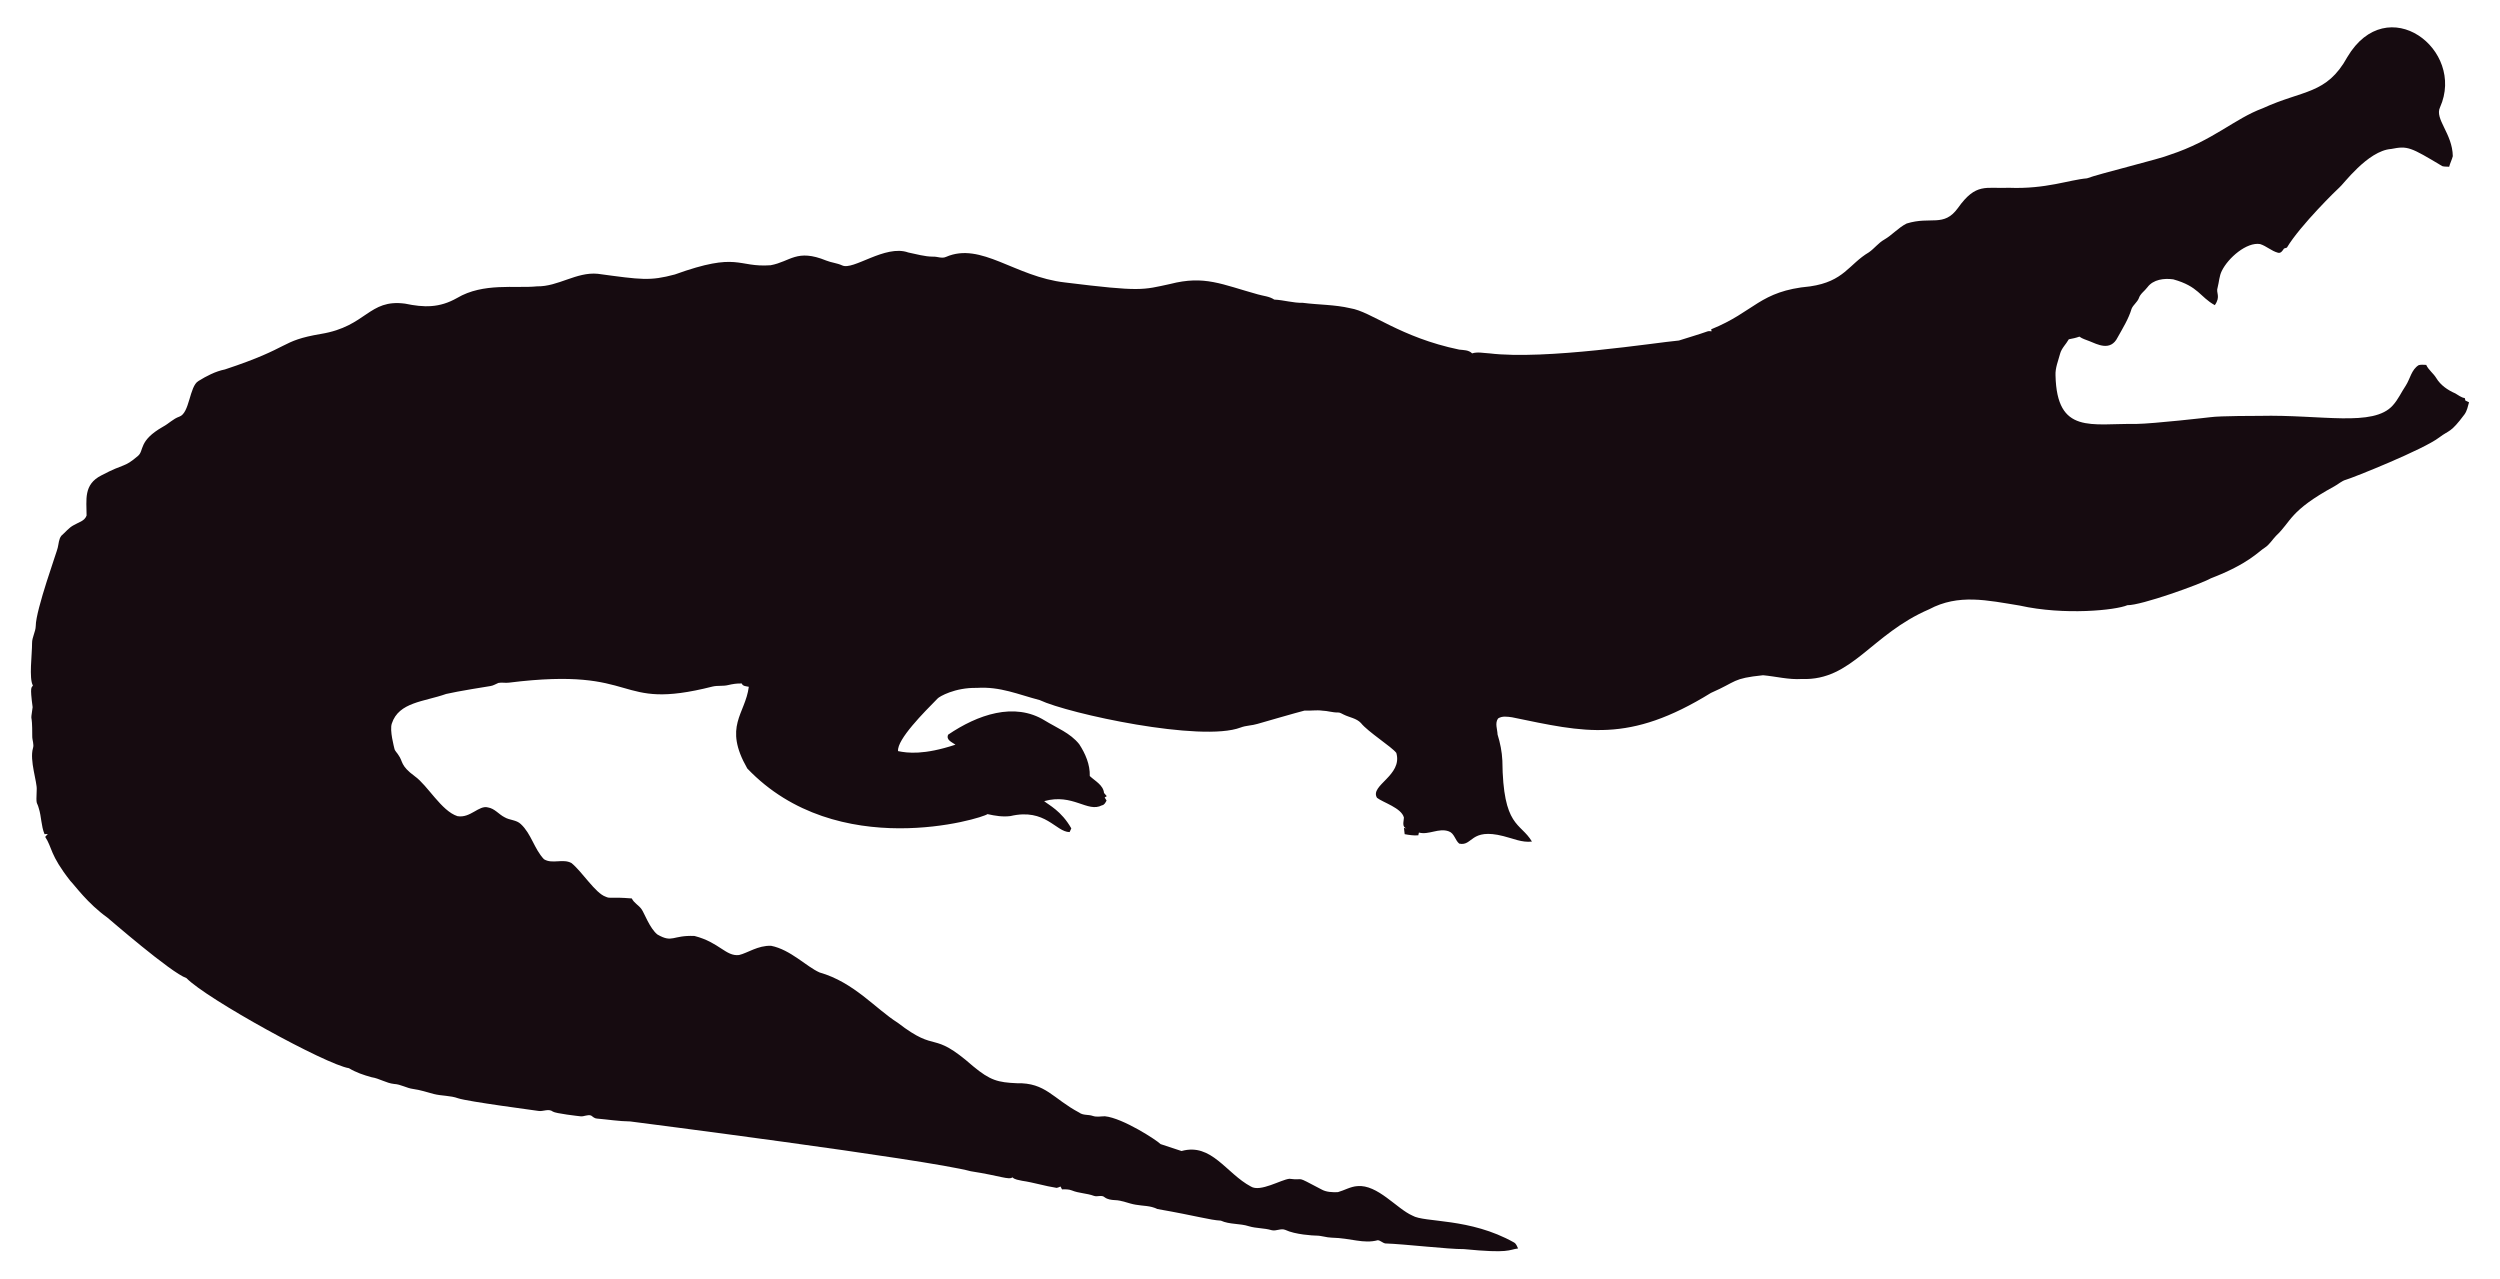
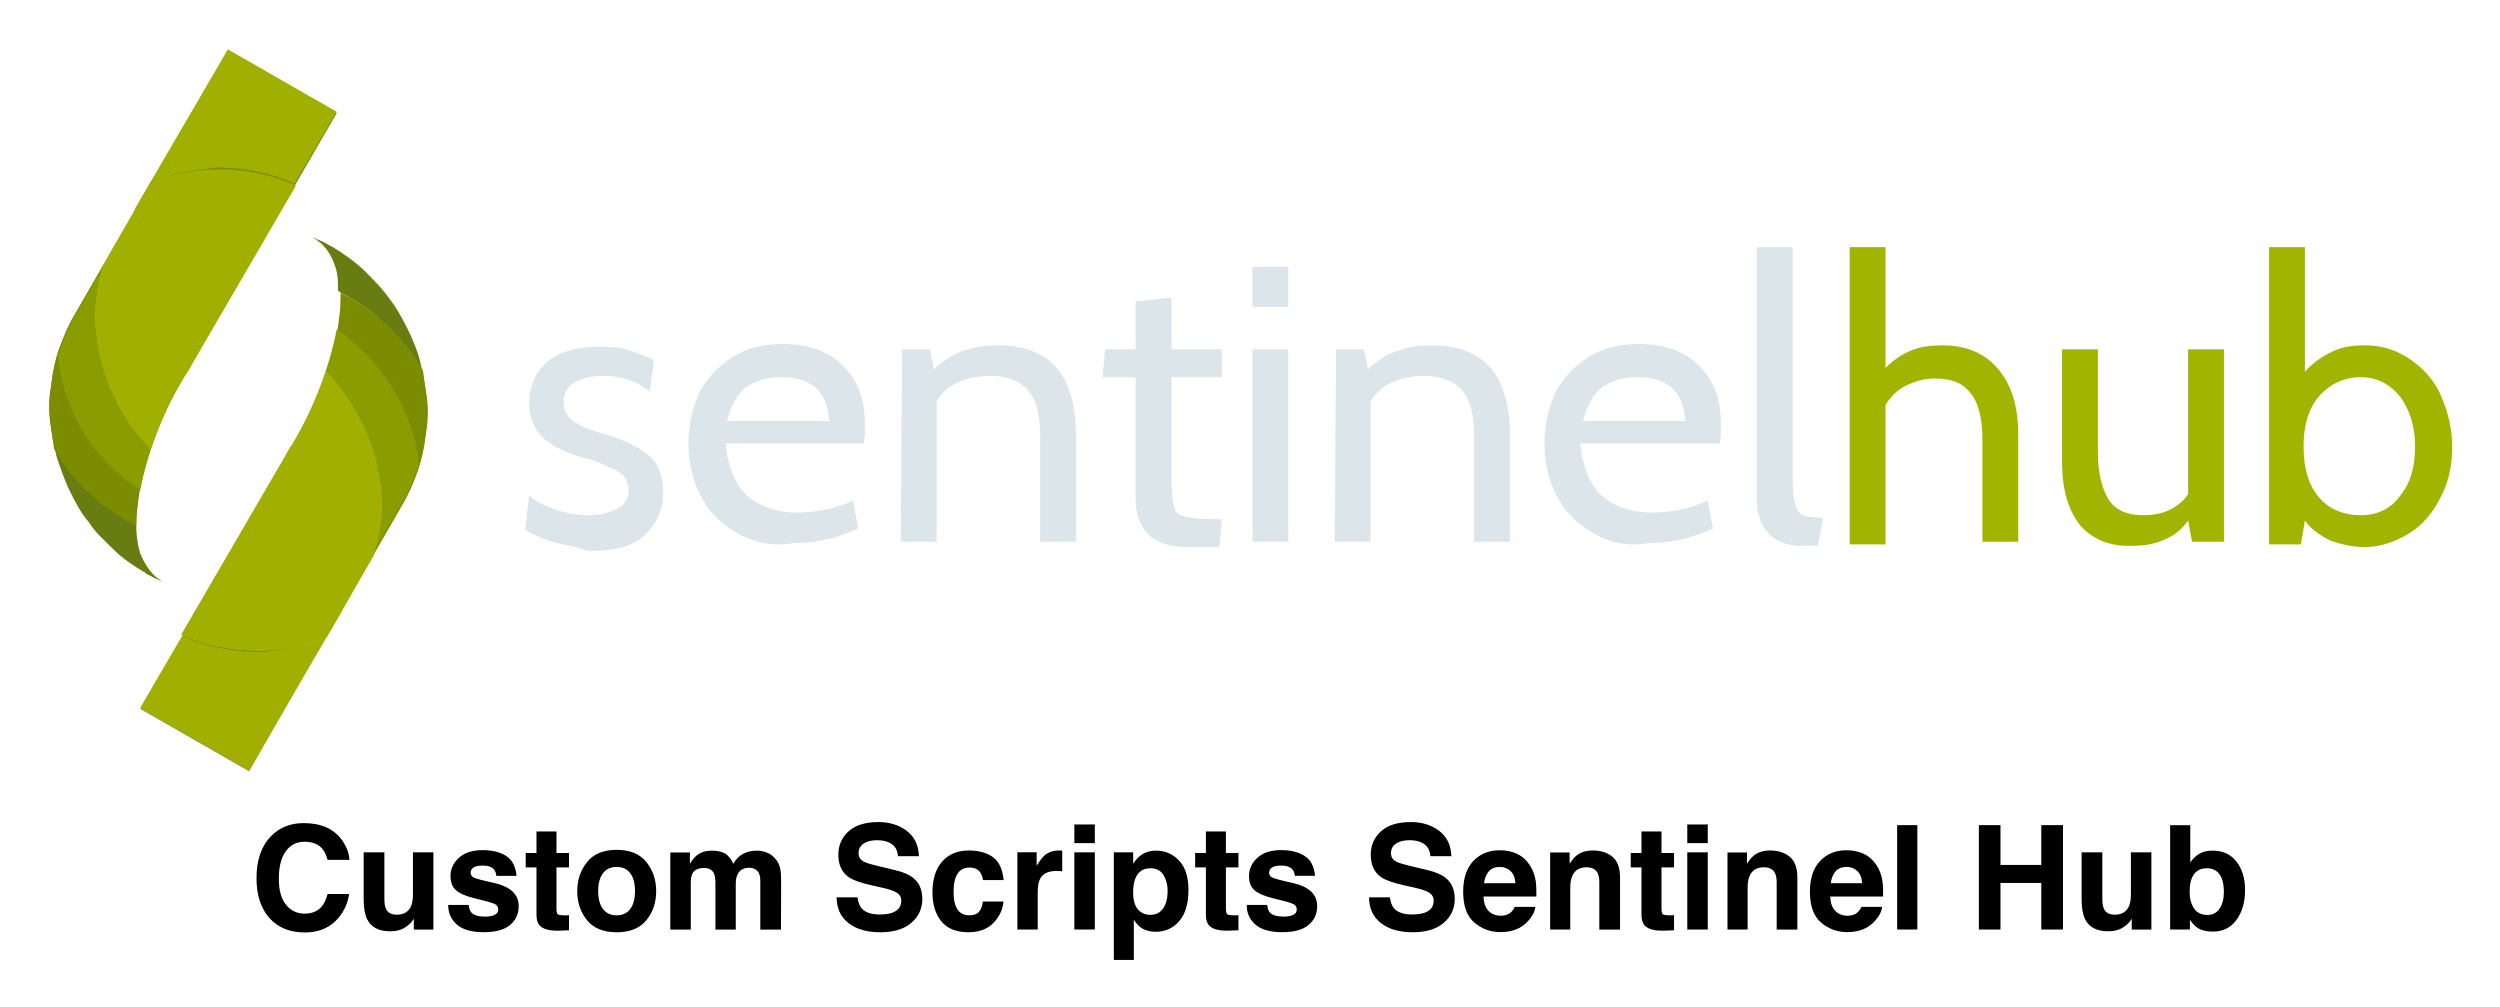
- <svg xmlns="http://www.w3.org/2000/svg" version="1.1" id="Layer_1" x="0px" y="0px" viewBox="0 0 2625.022 1342.022" enable-background="new 0 0 2625.022 1342.022" xml:space="preserve">
-   <path fill="#160B10" d="M2562.057,112.664c-5.93,12.226,13.089,27.649,13.408,51.328c-0.967,3.791-2.837,7.289-3.816,11.093  c-2.417-0.267-4.923,0.089-7.226-0.636c-33.512-20.05-36.245-21.483-53.631-18.038c-24.88,1.775-51.012,38.147-54.547,40.579  c-1,0.685-40.963,39.485-54.967,62.993c-1.056,0.331-2.086,0.661-3.078,1.005c-1.45,2.188-3.295,5.317-6.386,4.363  c-6.755-1.794-12.047-7.022-18.687-9.083c-14.172-2.325-33.569,14.577-40.185,28.126c-2.76,5.432-2.862,11.614-4.401,17.415  c-2.078,5.918,3.558,9.203-2.964,18.611c-15.758-8.651-16.89-19.671-43.645-27.108c-9.541-1.323-21.002,0.025-27.146,8.345  c-2.9,3.956-7.454,6.64-8.994,11.487c-1.705,4.223-5.788,6.857-7.569,10.978c-3.219,10.775-9.274,20.417-14.705,30.186  c-7.484,15.043-21.458,7.113-29.639,3.893c-3.549-1.501-7.378-2.404-10.482-4.745c-3.613,1.31-7.378,2.124-11.131,2.799  c-2.9,5.19-7.62,9.362-9.184,15.252c-1.972,7.442-5.139,14.807-4.771,22.656c1.426,62.435,37.744,50.23,84.657,50.985  c18.427-0.238,76.659-6.917,77.661-7.06c10.315-1.512,51.103-1.387,52.104-1.425c64.718-1.507,119.253,12.017,139.725-10.991  c5.622-6.144,8.955-13.878,13.598-20.735c4.617-7.073,5.915-16.893,13.662-21.562c2.519-0.687,5.19-0.305,7.81-0.242  c2.481,5.406,7.582,8.854,10.609,13.891c4.503,7.467,12.047,12.632,19.921,16.041c3.269,1.794,6.144,4.389,9.999,4.936  c0.166,0.852,0.369,1.705,0.598,2.57c1.259,0.611,2.519,1.208,3.854,1.819c-1.196,4.325-2.073,8.854-4.681,12.606  c-14.981,20.134-15.737,16.079-26.561,24.297c-16.513,12.73-90.704,42.38-97.937,44.421c-4.63,1.259-8.078,4.719-12.199,6.907  c-47.689,26.034-44.914,36.755-61.276,51.99c-3.969,4.096-6.856,9.273-11.754,12.403c-6.886,4.248-16.845,16.908-56.76,32.26  c-10.994,6.222-73.381,28.559-87.544,28.177c-12.182,5.289-66.295,10.873-113.113,0.394c-34.047-5.52-64.247-12.539-95.05,3.905  c-61.045,26.219-81.054,75.205-133.67,73.195c-13.739,0.903-27.159-2.684-40.745-3.943c-32.756,3.396-26.951,6.432-54.687,18.547  c-86.536,53.421-132.198,41.426-208.888,25.607c-4.859-0.636-10.304-1.616-14.68,1.259c-3.511,4.999-0.687,11.232-0.509,16.804  c2.76,8.879,4.605,18.076,5.037,27.388c0.678,70.703,18.876,64.615,31.064,85.038c-10.38,1.31-20.137-3.346-30.008-5.724  c-35.054-8.942-31.959,10.974-46.367,7.887c-4.376-3.651-5.076-10.864-10.94-12.886c-10.482-3.893-20.875,4.033-31.37,1.285  c-0.165,0.725-0.483,2.163-0.649,2.875c-4.834,0.432-9.592-0.331-14.311-1.196c-0.153-2.201-0.407-4.401-0.751-6.551  c0.7,0.127,2.112,0.382,2.824,0.509c-5.368-1.387-2.926-7.48-2.862-11.411c-2.581-10.171-21.93-15.743-28.266-20.735  c-7.896-13.101,27.192-23.356,20.29-47.143c-4.808-6.385-29.888-22.164-37.17-31.395c-4.783-5.063-12.047-5.813-18.013-8.815  c-1.972-0.827-3.791-2.315-6.017-2.239c-5.597,0.191-10.965-1.781-16.537-1.908c-6.208-0.878-12.441,0.318-18.661-0.076  c-6.376,1.51-49.471,13.993-49.471,13.993c-5.775,1.781-11.97,1.603-17.631,3.791c-41.153,15.671-180.401-14.399-211.051-28.838  c-22.477-5.819-41.27-14.396-65.945-12.772c-23.033-0.496-39.521,9.215-41.101,11.08c-14.156,14.382-42.805,43.009-41.597,55.297  c9.881,2.049,27.067,4.244,60.297-6.755c-3.6-2.633-10.164-4.859-7.683-10.52c30.91-20.96,69.478-34.528,101.385-14.896  c12.454,7.683,26.879,13.128,36.241,24.907c6.449,9.897,11.461,21.384,11.08,33.43c5.483,5.19,14.184,9.464,14.96,17.771  c0.954,1.132,1.883,2.239,2.9,3.371c-0.56,0.344-1.679,1.03-2.251,1.361c0.674,1.081,1.336,2.15,2.022,3.244  c-1.157,2.112-2.252,4.643-4.923,5.037c-15.167,7.923-30.412-12.885-60.589-4.414c4.515,3.914,17.957,10.035,28.495,28.596  c-0.623,1.285-1.221,2.582-1.781,3.893c-14.581-0.066-25.26-25.439-62.103-16.83c-8.065,1.081-16.27-0.28-24.119-2.048  c-5.689,4.616-157.704,51.097-252.241-47.919c-25.462-44.516-2.105-56.742,1.616-85.776c-2.646-0.598-6.259-0.445-7.429-3.447  c-4.834-0.216-9.63,0.547-14.311,1.666c-5.343,1.336-10.927,0.254-16.283,1.527c-104.921,26.598-73.475-21.586-213.976-4.058  c-3.638,0.483-7.327-0.471-10.927,0.267c-2.722,1.043-5.203,2.786-8.129,3.244c-1.005,0.139-35.568,5.632-46.749,8.332  c-23.248,8.245-49.669,8.494-57.027,31.013c-2.544,7.127,2.495,25.23,2.659,26.23c0.509,2.748,2.964,4.529,4.274,6.907  c5.125,7.002,1.576,10.814,17.186,22.287c13.483,9.569,27.903,36.42,44.764,41.877c13.652,2.389,22.508-11.842,32.107-9.146  c7.022,1.107,11.334,7.276,17.415,10.317c5.356,3.193,12.365,2.633,17.033,7.162c11.029,10.189,14.018,26.078,24.284,36.878  c8.765,5.47,19.972-0.979,28.965,4.071c11.309,9.233,25.045,31.634,35.809,35.287c4.836,2.294,4.589-0.02,27.477,1.832  c2.226,4.796,7.327,7.085,10.253,11.347c2.611,3.387,8.633,20.294,16.715,26.574c16.075,9.185,15.426,0.491,38.875,1.488  c26.056,6.667,32.977,21.713,46.774,19.997c8.688-1.942,19.833-10.206,33.646-9.68c20.419,4.043,37.013,21.857,50.896,27.986  c36.199,10.4,58.502,37.92,82.062,52.817c43.011,33.213,34.403,6.396,79.034,45.566c18.208,15.125,26.246,17.04,45.986,17.936  c30.318-0.751,37.93,16.193,65.525,30.81c4.134,3.155,9.541,1.844,14.196,3.498c4.147,1.463,8.51,0.394,12.772,0.369  c18.974,1.87,55.059,25.539,58.465,29.232c7.353,2.353,14.667,4.91,22.02,7.276c31.527-8.837,46.862,23.524,72.916,37.323  c9.817,6.052,31.604-7.299,40.338-8.179c17.829,2.357,3.781-4.531,33.392,11.016c5.241,3.066,11.589,3.218,17.504,3.028  c6.869-1.921,13.204-5.852,20.48-6.348c21.245-1.942,41.314,23.767,57.816,30.975c12.756,7.578,60.29,2.089,106.638,28.189  c2.366,1.298,3.155,4.007,4.3,6.284c-10.435,1.423-8.676,5.392-56.964,0.7c-16.115,0.199-61.486-5.252-82.52-5.953  c-2.824-0.572-4.91-3.04-7.772-3.397c-15.269,4.072-27.792-2.198-48.492-2.671c-5.546-0.102-10.825-2.201-16.359-2.162  c-2.762-0.015-21.848-1.008-32.323-6.004c-4.758-1.972-9.668,1.654-14.476,0.293c-7.747-2.315-16.003-1.781-23.737-4.121  c-9.541-3.104-20.277-1.692-29.41-5.865c-12.12-0.691-23.98-4.714-66.899-12.25c-6.984-3.625-14.985-3.091-22.516-4.49  c-7.416-1.145-14.324-4.643-21.892-4.821c-3.727-0.204-7.632-0.649-10.698-2.939c-3.206-2.951-7.645-0.127-11.334-1.539  c-7.531-2.798-15.774-2.646-23.203-5.712c-3.282-1.298-6.844-1.17-10.278-1.081c-0.394-0.763-1.183-2.264-1.577-3.015  c-1.285,0.636-2.608,1.119-3.982,1.45c-12.263-1.87-24.131-5.674-36.394-7.467c-3.46-0.903-7.404-1.005-10.113-3.6  c-3.831,2.97-12.398-1.54-43.747-6.411c-46.335-12.483-357.594-52.295-357.594-52.295c-11.716-0.14-23.317-2.023-34.982-3.015  c-2.442-0.127-4.211-1.844-6.068-3.18c-3.753-1.387-7.467,1.336-11.271,0.789c-2.02-0.195-26.027-2.946-28.838-4.923  c-4.592-3.587-10.278,0.216-15.367-0.738c-2.203-0.387-74.203-9.818-84.135-13.242c-8.243-2.989-17.224-2.379-25.658-4.529  c-7.162-1.895-14.209-4.274-21.574-5.254c-6.92-0.878-13.001-4.923-20.035-5.266c-8.319-0.878-15.443-5.826-23.648-7.073  c-8.256-2.252-16.448-5.037-23.775-9.49c-23.552-3.584-149.518-72.739-170.649-94.63c-16.013-5.37-81.914-62.745-82.914-63.439  c-21.039-15.096-34.147-33.758-38.964-38.595c-21.778-27.726-18.854-34.892-26.396-46.215c0.916-1.018,1.832-2.01,2.748-3.015  c-1.145,0.038-2.29,0.076-3.435,0.14c-3.651-8.676-3.18-18.28-6.042-27.172c-2.062-7.913-2.975-1.701-2.175-19.526  c0.634-7.664-7.675-30.697-3.931-43.518c1.348-4.16-0.814-8.281-0.751-12.454c0.068-28.882-2.418-11.02,0.394-30.657  c-3.041-22.85-1.09-20.042,0.305-22.719c-4.294-7.378-0.844-32.606-0.89-44.586c-0.025-6.246,3.714-11.741,3.867-17.962  c0-16.859,22.775-79.378,23.076-82.113c1.056-4.198,1.043-9.032,3.778-12.568c4.338-3.74,7.874-8.485,13.052-11.169  c4.745-2.913,11.411-4.172,13.471-10.088c0.043-16.362-3.503-32.575,15.532-42.157c25.219-13.344,23.115-7.424,38.34-20.379  c6.931-5.754,0.059-15.764,26.434-30.772c5.915-3.129,10.622-8.281,17.046-10.507c11.015-3.661,10.497-31.892,20.099-37.437  c8.612-5.33,17.796-10.113,27.795-12.148c71.433-23.584,56.818-29.805,100.939-37.31c48.019-7.907,49.805-36.895,88.244-31.777  c19.858,4.163,35.994,4.605,54.61-5.953c27.665-16.35,60.97-9.859,83.919-12.212c22.172,0.42,41.279-15.29,63.693-13.191  c46.138,6.272,54.878,7.691,80.993,0.738c67.442-24.31,65.094-7.128,100.634-9.706c20.946-3.875,27.233-17.596,58.388-4.91  c5.368,2.188,11.283,2.595,16.575,5.025c11.553,5.818,45.215-22.204,69.43-13.535c8.676,1.717,17.262,4.401,26.205,4.401  c4.49-0.216,9.083,2.252,13.446,0.293c37.015-16.156,72.304,20.872,125.096,26.815c80.305,9.923,81.3,7.845,110.289,1.603  c36.266-9.336,54.189,0.413,92.111,10.902c5.775,1.717,12.11,1.984,17.237,5.47c10.075,0.458,19.844,3.638,29.983,3.396  c16.588,2.163,33.506,1.819,49.853,5.686c21.982,3.418,52.115,30.498,114.347,43.441c4.681,0.572,9.999,0.28,13.586,3.956  c5.864-1.844,12.047-0.267,18.038-0.025c59.148,7.176,174.934-11.359,199.106-13.471c9.82-3.218,19.819-5.966,29.576-9.452  c1.488-0.674,3.155-0.356,4.758-0.229c-0.115-0.522-0.356-1.577-0.483-2.099c45.944-18.548,50.589-40.213,103.827-45.057  c35.891-5.17,40.645-23.282,61.836-35.809c5.712-3.969,9.897-9.808,16.028-13.281c8.408-4.872,14.82-12.555,23.559-16.931  c25.605-7.944,38.867,4.305,53.847-16.257c19.089-26.933,29.276-20.168,53.605-21.256c38.819,1.522,63.061-8.345,81.948-9.935  c11.484-4.495,77.877-20.69,87.061-24.742c45.297-14.857,67.746-37.884,97.505-48.848c42.187-19.404,67.008-14.225,88.74-53.694  C2506.582-10.604,2589.134,52.018,2562.057,112.664z" />
+ <svg xmlns="http://www.w3.org/2000/svg" role="img" viewBox="14.13 7.88 188.37 75.87">
+   <style>svg {enable-background:new 0 0 210 77}</style>
+   <style>.st3{fill:none}.st4{fill:#a1b000}.st5{fill:#687c12}.st6{fill:#7c8c00}.st7{fill:#899d00}.st8{fill:#b2c22d}</style>
+   <path fill="#dce5e9" d="M55.7 48.7c-.9-.3-1.5-.6-2-.9l.3-2.6c.4.4 1 .7 1.8 1s1.7.5 2.7.5c.9 0 1.6-.2 2.2-.5.5-.3.8-.8.8-1.3 0-.7-.3-1.2-.8-1.5-.6-.3-1.2-.6-2.1-.9-.9-.2-1.7-.5-2.3-.8s-1.2-.7-1.6-1.2c-.4-.6-.7-1.3-.7-2.2 0-1.2.4-2.3 1.3-3.1.9-.8 2.3-1.2 4.1-1.2.9 0 1.6.1 2.2.3.6.2 1.2.4 1.8.7l-.3 2.4c-.5-.4-1-.7-1.6-.9s-1.2-.3-2-.3c-.9 0-1.6.2-2.1.5s-.8.8-.8 1.5c0 .4.1.8.4 1.1.2.3.6.5 1 .7s1.1.4 2 .7c1.1.3 2.1.8 2.9 1.4.8.6 1.2 1.6 1.2 2.9 0 1.2-.4 2.2-1.3 3.1-.8.9-2.3 1.3-4.3 1.3-.9-.3-1.9-.5-2.8-.7zm13.9-.7c-1.2-.7-2.1-1.6-2.7-2.8s-.9-2.5-.9-3.9.3-2.6.8-3.8c.6-1.1 1.4-2 2.5-2.7s2.3-1 3.8-1c1.9 0 3.4.5 4.5 1.6 1.2 1.1 1.7 2.6 1.7 4.5 0 .5 0 1-.1 1.4H68.8c.2 1.9.8 3.2 1.7 4 1 .8 2.2 1.2 3.7 1.2s2.9-.3 4.2-.9l.4 2.1c-1.7.8-3.3 1.1-4.9 1.1-1.7.3-3.1-.1-4.3-.8zm7-8.3c0-1-.3-1.9-.9-2.5s-1.5-.9-2.7-.9c-1.1 0-2 .3-2.7.8-.7.6-1.1 1.4-1.4 2.5h7.7v.1zm5.5-5.5h2.1l.3 1.5c.8-.7 1.5-1.2 2.3-1.4.8-.3 1.6-.4 2.5-.4 4 0 5.9 2.3 5.9 6.8v8h-2.7v-8c0-1.6-.3-2.7-.9-3.4s-1.6-1.1-2.9-1.1c-.9 0-1.7.2-2.4.5s-1.2.8-1.6 1.4v10.6H82l.1-14.5zm18.5 13.9c-.6-.7-.9-1.5-.9-2.5v-9.3h-2.5l.2-2.1h2.3v-3.6l2.7-.3v3.9h3.8v2.1h-3.8V44c0 1 .1 1.7.2 2.1.1.4.4.6.8.7.4.1 1.1.2 2.1.2h.7l-.2 2.1h-2.4c-1.4 0-2.4-.4-3-1zm7.9-20.1h2.7v3h-2.7v-3zm0 6.2h2.7v14.5h-2.7V34.2zm6.3 0h2.1l.3 1.5c.8-.7 1.5-1.2 2.3-1.4.8-.3 1.6-.4 2.5-.4 4 0 5.9 2.3 5.9 6.8v8h-2.7v-8c0-1.6-.3-2.7-.9-3.4s-1.6-1.1-2.9-1.1c-.9 0-1.7.2-2.4.5s-1.2.8-1.6 1.4v10.6h-2.7l.1-14.5zM134.1 48c-1.2-.7-2.1-1.6-2.7-2.8-.6-1.2-.9-2.5-.9-3.9s.3-2.6.8-3.8c.6-1.1 1.4-2 2.5-2.7s2.4-1 3.8-1c1.9 0 3.4.5 4.5 1.6 1.2 1.1 1.7 2.6 1.7 4.5 0 .5 0 1-.1 1.4h-10.5c.2 1.9.8 3.2 1.7 4 1 .8 2.2 1.2 3.7 1.2s2.9-.3 4.2-.9l.4 2.1c-1.7.8-3.3 1.1-4.9 1.1-1.6.3-3.1-.1-4.2-.8zm7-8.3c0-1-.3-1.9-.9-2.5-.6-.6-1.5-.9-2.7-.9-1.1 0-2 .3-2.7.8-.7.6-1.1 1.4-1.4 2.5h7.7v.1zm6.3 8.4c-.6-.7-.9-1.5-.9-2.5V26.5h2.7V44c0 .9.1 1.5.2 1.9.1.4.3.7.6.8s.8.2 1.5.2l-.4 2.1h-.9c-1.2.1-2.2-.3-2.8-.9z" />
+   <path fill="#a1b500" d="M164.7 35.7c1 1.2 1.5 2.8 1.5 4.9v8.1h-2.7V41c0-1.6-.3-2.8-.9-3.5-.6-.8-1.5-1.1-2.7-1.1-.8 0-1.4.2-2.1.5-.6.3-1.2.8-1.6 1.5v10.5h-2.7V26.5h2.7v9.1c.6-.6 1.2-1 1.9-1.3s1.5-.4 2.4-.4c1.8 0 3.2.6 4.2 1.8zm6.2 11.8c-.9-1.1-1.4-2.7-1.4-4.8v-8.5h2.7v7.7c0 1.6.3 2.8.8 3.6s1.4 1.2 2.6 1.2c.7 0 1.4-.1 2-.4.6-.3 1.1-.7 1.4-1.2V34.2h2.7v14.5h-2.4l-.3-1.6c-.5.7-1 1.1-1.7 1.4-.6.3-1.4.5-2.4.5-1.8.1-3.1-.5-4-1.5zM195.8 35c1 .7 1.8 1.6 2.3 2.8s.8 2.4.8 3.8-.3 2.7-.9 3.8c-.6 1.2-1.4 2.1-2.4 2.7s-2.1 1-3.3 1c-.9 0-1.8-.2-2.6-.5-.8-.4-1.5-.9-1.9-1.5l-.3 1.8h-2.4V26.5h2.7v9.4c.5-.6 1.2-1.1 2-1.5s1.6-.5 2.5-.5c1.4 0 2.5.4 3.5 1.1zm-.8 10.2c.8-1 1.1-2.2 1.1-3.7s-.4-2.7-1.1-3.7c-.8-1-1.8-1.5-3-1.5s-2.3.5-3.1 1.4-1.2 2.2-1.2 3.8c0 1.7.4 3 1.2 3.9s1.9 1.3 3.1 1.3c1.3 0 2.3-.5 3-1.5z" />
+   <path fill="#999e35" d="M37.7 25.8c.6.2.8.4 1.3.6.1 0 .1.1.2.1.8.5 1.6 1 2.3 1.7s1.4 1.3 1.9 2.1c.6.7 1 1.5 1.4 2.3.4.8.7 1.7 1 2.6.2.9.4 1.8.5 2.7s.1 1.8-.1 2.7c-.1 1-.3 1.8-.6 2.7s-.7 1.8-1.2 2.6L32.9 66l-8.2-4.7 11-19c.2-.3.4-.6.6-1 1.9-3.3 3.1-6.6 3.4-9.6.2-1.4.1-2.6-.2-3.6-.4-1.1-.9-1.8-1.8-2.3.1 0 .1 0 0 0z" />
+   <path d="M46.3 37.9c-.1-.9-.2-1.8-.5-2.7-.2-.9-.6-1.8-1-2.6s-.9-1.6-1.4-2.3-1.2-1.4-1.9-2.1c-.6-.6-1.4-1.2-2.2-1.7-.1 0-.1-.1-.2-.1-.5-.3-.7-.4-1.3-.6h.1c.7.4 1.3 1.2 1.6 2.2s.4 2.2.2 3.6c-.3 2.9-1.5 6.3-3.4 9.6-.2.3-.4.6-.6 1L31.2 50c3.4.3 6.4 1.8 8.6 4l4.6-7.9c.5-.8.9-1.8 1.2-2.6.3-.9.5-1.8.6-2.7.1-1 .1-1.9.1-2.9z" class="st3" />
+   <path d="M24.7 61.2l8.2 4.7 7-12c-2.2-2.2-5.3-3.7-8.6-4l-6.6 11.3z" class="st4" />
+   <path d="M45.9 35.7c0-.2-.1-.3-.1-.5-.2-.9-.6-1.8-1-2.6s-.9-1.6-1.4-2.3c-.6-.7-1.2-1.4-1.9-2.1-.7-.6-1.5-1.2-2.3-1.7-.1 0-.1-.1-.2-.1-.5-.3-.7-.4-1.3-.6h.1c.7.4 1.3 1.2 1.6 2.2.2.6.2 1.2.2 1.8 2.7 1.4 4.9 3.4 6.3 5.9z" class="st5" />
+   <path d="M33.7 56.9c-2.1 0-4-.5-5.8-1.2l-3.2 5.6L33 66l5.8-10c-1.7.6-3.3.9-5.1.9z" class="st3" />
+   <path d="M38.7 55.9l5.7-9.9c.5-.8.9-1.8 1.2-2.6.3-.9.5-1.8.6-2.7s.2-1.8.1-2.7c-.1-.7-.2-1.5-.3-2.2-1.4-2.5-3.6-4.5-6.2-5.8 0 .6 0 1.1-.1 1.8-.3 2.9-1.5 6.3-3.4 9.6-.2.3-.4.6-.6 1l-7.8 13.4c1.8.8 3.7 1.2 5.8 1.2 1.8-.1 3.4-.4 5-1.1z" class="st6" />
+   <path d="M46.3 37.9c-.1-.7-.2-1.5-.3-2.2-1.4-2.5-3.6-4.5-6.2-5.8 0 .6 0 1.1-.1 1.8 0 .3-.1.7-.2 1 3.4 2.2 5.8 5.8 6.3 10 .2-.7.3-1.4.5-2.1v-2.7z" class="st3" />
+   <path d="M39.5 32.7c-.5 2.6-1.6 5.7-3.3 8.6-.2.3-.4.6-.6 1l-7.8 13.4c1.8.8 3.7 1.2 5.8 1.2 1.8 0 3.4-.3 5-1l5.7-9.9c.5-.8.9-1.8 1.2-2.6.1-.2.1-.4.2-.6-.5-4.2-2.9-7.8-6.2-10.1z" class="st7" />
+   <g>
+     <path d="M39.5 32.7c-.2 1-.5 2.1-.8 3.1 2.6 2.6 4.2 6.1 4.2 10 0 1.4-.2 2.6-.6 3.8l2.2-3.7c.5-.8.9-1.8 1.2-2.6.1-.2.1-.4.2-.6-.7-4.1-3.1-7.7-6.4-10zM38.6 56c.1-.1.1-.1 0 0l.2-.2c-.1 0-.1.1-.2.2z" class="st3" />
+     <path d="M38.7 35.9c-.6 1.8-1.4 3.6-2.5 5.4-.2.3-.4.6-.6 1l-7.8 13.4c1.8.8 3.7 1.2 5.8 1.2 1.8 0 3.4-.3 5-.9l.2-.2 3.5-6.1c.3-1.2.6-2.5.6-3.8-.1-3.9-1.7-7.4-4.2-10z" class="st8" />
+   </g>
+   <g>
+     <path d="M39.5 32.7c-.2 1-.5 2.1-.8 3.1 2.6 2.6 4.2 6.1 4.2 10 0 1.4-.2 2.6-.6 3.8l2.2-3.7c.5-.8.9-1.8 1.2-2.6.1-.2.1-.4.2-.6-.7-4.1-3.1-7.7-6.4-10zM38.6 56c.1-.1.1-.1 0 0l.2-.2c-.1 0-.1.1-.2.2z" class="st3" />
+     <path d="M38.7 35.9c-.6 1.8-1.4 3.6-2.5 5.4-.2.3-.4.6-.6 1l-7.8 13.4c1.8.8 3.7 1.2 5.8 1.2 1.8 0 3.4-.3 5-.9l.2-.2 3.5-6.1c.3-1.2.6-2.5.6-3.8-.1-3.9-1.7-7.4-4.2-10z" class="st4" />
+   </g>
+   <g>
+     <path d="M26.4 51.7c-.6-.2-.8-.4-1.3-.6 0-.1 0-.1-.1-.1-.8-.5-1.6-1-2.3-1.7s-1.4-1.3-1.9-2.1c-.6-.7-1-1.5-1.4-2.3s-.7-1.7-1-2.6c-.2-.9-.4-1.8-.5-2.7s-.1-1.8.1-2.7c.1-1 .3-1.8.6-2.7s.7-1.8 1.2-2.6l11.5-19.9 8.2 4.7-11 19c-.2.3-.4.6-.6 1-1.9 3.3-3.1 6.6-3.4 9.6-.2 1.4-.1 2.6.2 3.6.4.9.9 1.7 1.7 2.1-.1 0 0 0 0 0z" class="st5" />
+     <path d="M17.9 39.6c.1.9.2 1.8.5 2.7.2.9.6 1.8 1 2.6s.9 1.6 1.4 2.3c.6.7 1.2 1.4 1.9 2.1.7.6 1.5 1.2 2.3 1.7.1 0 .1.1.2.1.5.3.7.4 1.3.6h-.1c-.7-.4-1.3-1.2-1.6-2.2-.3-1-.4-2.2-.2-3.6.3-2.9 1.5-6.3 3.4-9.6.2-.3.4-.6.6-1l4.5-7.8c-3.4-.3-6.4-1.8-8.6-4l-4.6 7.9c-.5.8-.9 1.8-1.2 2.6-.5 1-.7 2-.8 2.9 0 .9-.1 1.8 0 2.7z" class="st3" />
+     <path d="M39.5 16.3l-8.2-4.7-7 12c2.2 2.2 5.3 3.7 8.6 4l6.6-11.3z" class="st4" />
+     <path d="M18.3 41.9c0 .2.1.3.1.5.2.9.6 1.8 1 2.6s.9 1.6 1.4 2.3c.6.7 1.2 1.4 1.9 2.1.7.6 1.5 1.2 2.3 1.7.1 0 .1.1.2.1.5.3.7.4 1.3.6h-.1c-.7-.4-1.3-1.2-1.6-2.2-.2-.6-.2-1.2-.2-1.8-2.7-1.4-4.9-3.4-6.3-5.9zm12.2-21.2c2.1 0 4 .5 5.8 1.2l3.2-5.6-8.2-4.7-5.8 10c1.6-.6 3.2-.9 5-.9z" class="st3" />
+     <path d="M25.5 21.6l-5.7 9.9c-.5.8-.9 1.8-1.2 2.6s-.5 1.8-.6 2.7-.2 1.8-.1 2.7c.1.7.2 1.5.3 2.2 1.4 2.5 3.6 4.5 6.2 5.8 0-.6 0-1.1.1-1.8.3-2.9 1.5-6.3 3.4-9.6.2-.3.4-.6.6-1l7.8-13.4c-1.8-.8-3.7-1.2-5.8-1.2-1.8.2-3.4.5-5 1.1z" class="st6" />
+     <path d="M17.9 39.6c.1.7.2 1.5.3 2.2 1.4 2.5 3.6 4.5 6.2 5.8 0-.6 0-1.1.1-1.8 0-.3.1-.7.2-1-3.4-2.2-5.8-5.8-6.2-10-.2.7-.3 1.4-.5 2.1-.1.9-.2 1.8-.1 2.7z" class="st3" />
+     <path d="M24.7 44.8c.5-2.6 1.6-5.7 3.3-8.6.2-.3.4-.6.6-1l7.8-13.4c-1.8-.8-3.7-1.2-5.8-1.2-1.8 0-3.4.3-5 1l-5.7 9.9c-.5.8-.9 1.8-1.2 2.6-.1.2-.2.4-.2.6.4 4.3 2.8 7.9 6.2 10.1z" class="st7" />
+     <g>
+       <path d="M24.7 44.8c.2-1 .5-2.1.8-3.1-2.6-2.6-4.2-6.1-4.2-10 0-1.4.2-2.6.6-3.8l-2.2 3.7c-.5.8-.9 1.8-1.2 2.6 0 .2-.1.4-.1.6.5 4.2 2.9 7.8 6.3 10zm.8-23.2l-.2.2c.2-.1.2-.1.2-.2z" class="st3" />
+       <path d="M25.5 41.7c.6-1.8 1.4-3.6 2.5-5.4.2-.3.4-.6.6-1l7.8-13.4c-1.8-.8-3.7-1.2-5.8-1.2-1.8 0-3.4.3-5 .9l-.2.2-3.5 6.1c-.3 1.2-.6 2.5-.6 3.8.1 3.8 1.6 7.4 4.2 10z" class="st8" />
+     </g>
+     <g>
+       <path d="M24.7 44.8c.2-1 .5-2.1.8-3.1-2.6-2.6-4.2-6.1-4.2-10 0-1.4.2-2.6.6-3.8l-2.2 3.7c-.5.8-.9 1.8-1.2 2.6 0 .2-.1.4-.1.6.5 4.2 2.9 7.8 6.3 10zm.8-23.2l-.2.2c.2-.1.2-.1.2-.2z" class="st3" />
+       <path d="M25.5 41.7c.6-1.8 1.4-3.6 2.5-5.4.2-.3.4-.6.6-1l7.8-13.4c-1.8-.8-3.7-1.2-5.8-1.2-1.8 0-3.4.3-5 .9l-.2.2-3.5 6.1c-.3 1.2-.6 2.5-.6 3.8.1 3.8 1.6 7.4 4.2 10z" class="st4" />
+     </g>
+   </g>
+   <path d="M34.563 70.873c-.737.743-1.106 1.803-1.106 3.176 0 1.271.325 2.272.972 3.002.649.726 1.539 1.089 2.67 1.089.914 0 1.665-.269 2.251-.807.585-.536.949-1.235 1.092-2.093h-1.628c-.111.406-.249.711-.418.913-.302.378-.741.567-1.318.567-.562 0-1.027-.22-1.391-.659-.365-.441-.547-1.101-.547-1.984 0-.883.173-1.566.518-2.048.345-.483.817-.725 1.416-.725.586 0 1.03.172 1.329.513.167.191.304.477.412.854h1.644c-.024-.491-.207-.98-.544-1.469-.612-.867-1.581-1.302-2.906-1.302-.989 0-1.805.324-2.446.972zm2.398-1.063zm6.131 2.291h-1.56v3.509c0 .665.084 1.17.251 1.511.299.62.879.93 1.741.93.299 0 .561-.04.782-.118.223-.077.454-.223.693-.437.077-.068.146-.146.202-.235.058-.088.093-.143.108-.16v.822h1.478v-5.821h-1.543v3.167c0 .374-.049.674-.149.902-.193.421-.548.63-1.068.63-.406 0-.679-.147-.817-.444-.079-.167-.117-.416-.117-.747zm1.068-.155zm5.282 4.118h-1.543c0 .597.217 1.089.653 1.476.436.386 1.112.579 2.028.579.896 0 1.56-.182 1.988-.547.43-.365.644-.835.644-1.413 0-.437-.15-.804-.45-1.095-.302-.289-.756-.503-1.361-.646-.908-.199-1.437-.34-1.586-.422-.15-.077-.225-.205-.225-.378 0-.14.07-.261.211-.365.141-.102.377-.153.708-.153.403 0 .687.102.854.308.09.114.144.269.166.465h1.522c-.067-.711-.33-1.212-.787-1.502-.457-.29-1.05-.436-1.776-.436-.766 0-1.36.193-1.782.58-.421.386-.632.848-.632 1.385 0 .456.135.805.406 1.047.27.246.735.45 1.393.614.916.217 1.445.371 1.587.46.141.088.213.219.213.389 0 .178-.088.311-.264.401-.176.088-.413.134-.712.134-.509 0-.858-.102-1.047-.305-.106-.114-.176-.305-.208-.576zm1.164-4.118zm3.135 1.293h.811v3.583c0 .363.085.632.257.807.263.273.755.398 1.473.374l.722-.027v-1.138a2.472 2.472 0 0 1-.152.009c-.052.002-.102.003-.147.003-.31 0-.495-.03-.556-.09-.061-.058-.09-.207-.09-.445v-3.076h.945v-1.085h-.945V70.531h-1.507v1.622h-.811zm7.876 3.135c-.238.316-.58.475-1.025.475-.445 0-.787-.16-1.027-.475-.242-.317-.362-.767-.362-1.352 0-.583.12-1.033.362-1.349.24-.314.582-.472 1.027-.472.445 0 .787.158 1.025.472.238.316.358.766.358 1.349 0 .585-.12 1.034-.358 1.352zm1.218.84c.491-.606.737-1.337.737-2.192 0-.84-.246-1.568-.737-2.184-.492-.615-1.238-.924-2.237-.924-1.001 0-1.747.308-2.237.924-.492.617-.737 1.344-.737 2.184 0 .855.245 1.586.737 2.192.491.608 1.236.911 2.237.911 1 0 1.745-.304 2.237-.911zM60.598 71.946zm11.326.176c-.249-.099-.501-.149-.758-.149-.384 0-.734.079-1.047.24-.295.16-.542.412-.741.753-.114-.286-.283-.518-.503-.7-.273-.196-.633-.293-1.078-.293-.469 0-.852.114-1.148.342-.167.128-.345.343-.535.646v-.849h-1.478v5.81h1.543v-3.503c0-.317.041-.556.123-.715.149-.281.441-.422.875-.422.374 0 .624.141.753.422.071.156.106.407.106.753v3.465h1.533V74.457c0-.261.041-.483.123-.668.16-.349.45-.523.87-.523.363 0 .612.135.747.406.071.141.108.324.108.544v3.706h1.558l.011-3.668c0-.378-.018-.664-.053-.86-.058-.296-.167-.545-.331-.747-.204-.249-.428-.424-.679-.524zm6.814 3.371h-1.569c0 .819.293 1.461.881 1.929.588.469 1.393.703 2.418.703 1.004 0 1.782-.238 2.332-.714.55-.474.825-1.072.825-1.791 0-.702-.234-1.238-.705-1.607-.302-.238-.75-.43-1.346-.571l-1.356-.327c-.523-.125-.864-.232-1.025-.325-.249-.14-.374-.349-.374-.63 0-.307.126-.545.38-.715.252-.172.591-.257 1.015-.257.381 0 .699.065.955.197.384.199.591.536.62 1.009h1.58c-.027-.835-.334-1.473-.921-1.914-.586-.439-1.293-.659-2.122-.659-.993 0-1.747.232-2.26.699-.512.468-.769 1.053-.769 1.757 0 .773.266 1.341.796 1.704.313.217.879.418 1.698.603l.832.187c.489.106.846.229 1.074.369.228.141.342.343.342.603 0 .445-.229.749-.688.913-.243.085-.557.128-.946.128-.647 0-1.104-.161-1.372-.486-.146-.178-.245-.447-.295-.805zm1.598-5.683zm7.861 4.379h1.558c-.085-.829-.36-1.408-.825-1.736-.465-.327-1.062-.491-1.791-.491-.858 0-1.531.278-2.019.832-.488.556-.732 1.334-.732 2.333 0 .887.22 1.609.662 2.163.442.556 1.13.834 2.066.834.937 0 1.644-.333 2.121-1.0.299-.413.466-.851.503-1.314h-1.554c-.033.307-.123.556-.273.749-.149.191-.403.289-.758.289-.501 0-.843-.243-1.025-.728-.1-.26-.149-.603-.149-1.03 0-.448.049-.808.149-1.079.188-.509.539-.764 1.053-.764.358 0 .624.117.794.352.118.175.191.371.22.588zm-1.031-2.244zm6.87.018c-.02-.002-.044-.002-.073-.002-.456 0-.825.118-1.11.357-.175.143-.378.409-.614.796v-1.015h-1.452v5.821h1.533v-2.781c0-.468.058-.813.176-1.037.21-.398.621-.597 1.233-.597.046 0 .106.002.181.005.076.005.161.011.257.021v-1.558c-.067-.005-.111-.006-.131-.009zm2.587-.557v-1.405h-1.543v1.405zm-1.543.694v5.821h1.543v-5.821zm6.722 1.72c.204.345.307.743.307 1.191 0 .545-.111.981-.334 1.308-.222.328-.545.492-.969.492-.292 0-.545-.081-.758-.24-.36-.275-.539-.75-.539-1.426 0-.427.053-.779.159-1.057.207-.524.586-.785 1.138-.785.459 0 .791.173.996.518zm1.17-1.095c-.472-.501-1.048-.752-1.729-.752-.466 0-.869.129-1.206.389-.185.146-.36.346-.524.598v-.86h-1.458v8.111h1.507v-3.033c.16.246.324.433.491.562.307.231.691.346 1.154.346.726 0 1.32-.269 1.78-.807.462-.538.691-1.318.691-2.344 0-.972-.235-1.709-.706-2.212zm1.209.513h.811v3.583c0 .363.085.632.257.807.263.273.755.398 1.473.374l.722-.027v-1.138a2.472 2.472 0 0 1-.152.009c-.052.002-.1.003-.147.003-.31 0-.495-.03-.556-.09-.059-.058-.09-.207-.09-.445v-3.076h.945v-1.085h-.945V70.531h-1.507v1.622h-.811zm5.426 2.825h-1.543c0 .597.217 1.089.653 1.476.436.386 1.112.579 2.028.579.896 0 1.56-.182 1.988-.547.43-.365.644-.835.644-1.413 0-.437-.15-.804-.45-1.095-.302-.289-.756-.503-1.361-.646-.908-.199-1.437-.34-1.586-.422-.15-.077-.225-.205-.225-.378 0-.14.07-.261.211-.365.141-.102.377-.153.708-.153.403 0 .687.102.854.308.09.114.144.269.166.465h1.522c-.067-.711-.33-1.212-.787-1.502-.457-.29-1.05-.436-1.776-.436-.766 0-1.359.193-1.782.58-.421.386-.632.848-.632 1.385 0 .456.135.805.406 1.047.27.246.735.45 1.394.614.914.217 1.443.371 1.586.46.141.088.213.219.213.389 0 .178-.088.311-.264.401-.176.088-.413.134-.712.134-.509 0-.858-.102-1.047-.305-.106-.114-.176-.305-.208-.576zm1.164-4.118zm8.086 3.547h-1.571c0 .819.295 1.461.881 1.929.588.469 1.394.703 2.42.703 1.004 0 1.78-.238 2.33-.714.551-.474.826-1.072.826-1.791 0-.702-.235-1.238-.705-1.607-.304-.238-.752-.43-1.346-.571l-1.356-.327c-.524-.125-.866-.232-1.025-.325-.249-.14-.374-.349-.374-.63 0-.307.126-.545.378-.715.254-.172.591-.257 1.015-.257.381 0 .7.065.955.197.386.199.591.536.62 1.009h1.581c-.029-.835-.336-1.473-.922-1.914-.585-.439-1.293-.659-2.122-.659-.993 0-1.747.232-2.259.699-.513.468-.769 1.053-.769 1.757 0 .773.264 1.341.794 1.704.314.217.879.418 1.698.603l.834.187c.488.106.845.229 1.072.369.228.141.342.343.342.603 0 .445-.229.749-.688.913-.242.085-.557.128-.945.128-.649 0-1.106-.161-1.373-.486-.146-.178-.243-.447-.293-.805zm1.596-5.683zm5.86 3.722c.194-.22.468-.331.82-.331.324 0 .595.105.814.313.219.208.342.513.366.916h-2.365c.049-.378.172-.676.365-.898zm2.128-1.314c-.387-.181-.823-.272-1.308-.272-.816 0-1.478.269-1.99.807-.51.538-.766 1.311-.766 2.318 0 1.075.283 1.852.849 2.329.567.477 1.22.715 1.96.715.898 0 1.595-.284 2.093-.849.321-.357.501-.708.539-1.053h-1.554c-.082.172-.176.305-.283.401-.196.178-.45.267-.764.267-.295 0-.548-.073-.758-.22-.345-.234-.529-.644-.55-1.227h3.984c.006-.503-.009-.887-.049-1.154-.068-.456-.216-.855-.444-1.202-.252-.39-.573-.677-.962-.86zm-1.202-.272zm8.382.489c-.383-.316-.875-.472-1.476-.472-.48 0-.878.117-1.191.352-.175.131-.36.346-.556.646v-.849h-1.467v5.81h1.516v-3.15c0-.36.05-.655.15-.887.191-.437.545-.656 1.062-.656.421 0 .705.149.855.448.082.164.122.4.122.705v3.541h1.56v-3.919c0-.731-.191-1.253-.574-1.568zm-2.037-.489zm3.418 1.293h.811v3.583c0 .363.087.632.257.807.263.273.755.398 1.473.374l.722-.027v-1.138a2.472 2.472 0 0 1-.152.009c-.052.002-.1.003-.147.003-.31 0-.495-.03-.556-.09-.059-.058-.09-.207-.09-.445v-3.076h.945v-1.085h-.945V70.531h-1.507v1.622h-.811zm5.804-1.832v-1.405h-1.543v1.405zm-1.543.694v5.821h1.543v-5.821zm7.72.334c-.383-.316-.875-.472-1.476-.472-.48 0-.878.117-1.191.352-.175.131-.36.346-.554.646v-.849h-1.469v5.81h1.516v-3.15c0-.36.05-.655.15-.887.191-.437.545-.656 1.062-.656.421 0 .705.149.855.448.082.164.123.4.123.705v3.541h1.558v-3.919c0-.731-.191-1.253-.574-1.568zm-2.037-.489zm5.493 1.586c.194-.22.466-.331.819-.331.325 0 .595.105.816.313.219.208.34.513.365.916h-2.365c.05-.378.172-.676.366-.898zm2.128-1.314c-.389-.181-.825-.272-1.309-.272-.814 0-1.478.269-1.988.807-.51.538-.767 1.311-.767 2.318 0 1.075.284 1.852.849 2.329.567.477 1.22.715 1.961.715.896 0 1.595-.284 2.093-.849.321-.357.5-.708.539-1.053h-1.554c-.082.172-.176.305-.284.401-.194.178-.45.267-.763.267-.296 0-.548-.073-.759-.22-.345-.234-.529-.644-.55-1.227h3.984c.008-.503-.009-.887-.049-1.154-.067-.456-.214-.855-.442-1.202-.254-.39-.574-.677-.962-.86zm-1.202-.272zm5.233 5.976v-7.871h-1.522v7.871zm4.636 0h1.628v-3.513h3.076v3.513h1.634v-7.871h-1.634v3.002h-3.076v-3.002h-1.628zm9.302-5.821h-1.56v3.509c0 .665.084 1.17.252 1.511.298.62.878.93 1.741.93.299 0 .559-.04.782-.118.222-.077.453-.223.691-.437.079-.068.146-.146.204-.235.056-.088.091-.143.106-.16v.822h1.48v-5.821h-1.543v3.167c0 .374-.05.674-.15.902-.191.421-.548.63-1.068.63-.406 0-.677-.147-.817-.444-.077-.167-.117-.416-.117-.747zm1.068-.155zm9.038.855c-.433-.553-1.031-.828-1.797-.828-.424 0-.772.088-1.047.267-.231.141-.444.348-.635.618v-2.798h-1.517v7.861h1.49v-.731c.204.284.392.483.567.597.292.193.677.289 1.159.289.766 0 1.361-.298 1.788-.892.428-.594.641-1.344.641-2.248 0-.872-.216-1.584-.649-2.136zm-1.273 3.545c-.217.317-.523.475-.913.475-.453 0-.79-.164-1.01-.492-.22-.327-.331-.74-.331-1.238 0-.424.053-.769.161-1.036.207-.503.585-.753 1.136-.753.545 0 .919.257 1.123.769.106.272.159.614.159 1.025 0 .516-.108.933-.325 1.25z" />
</svg>
